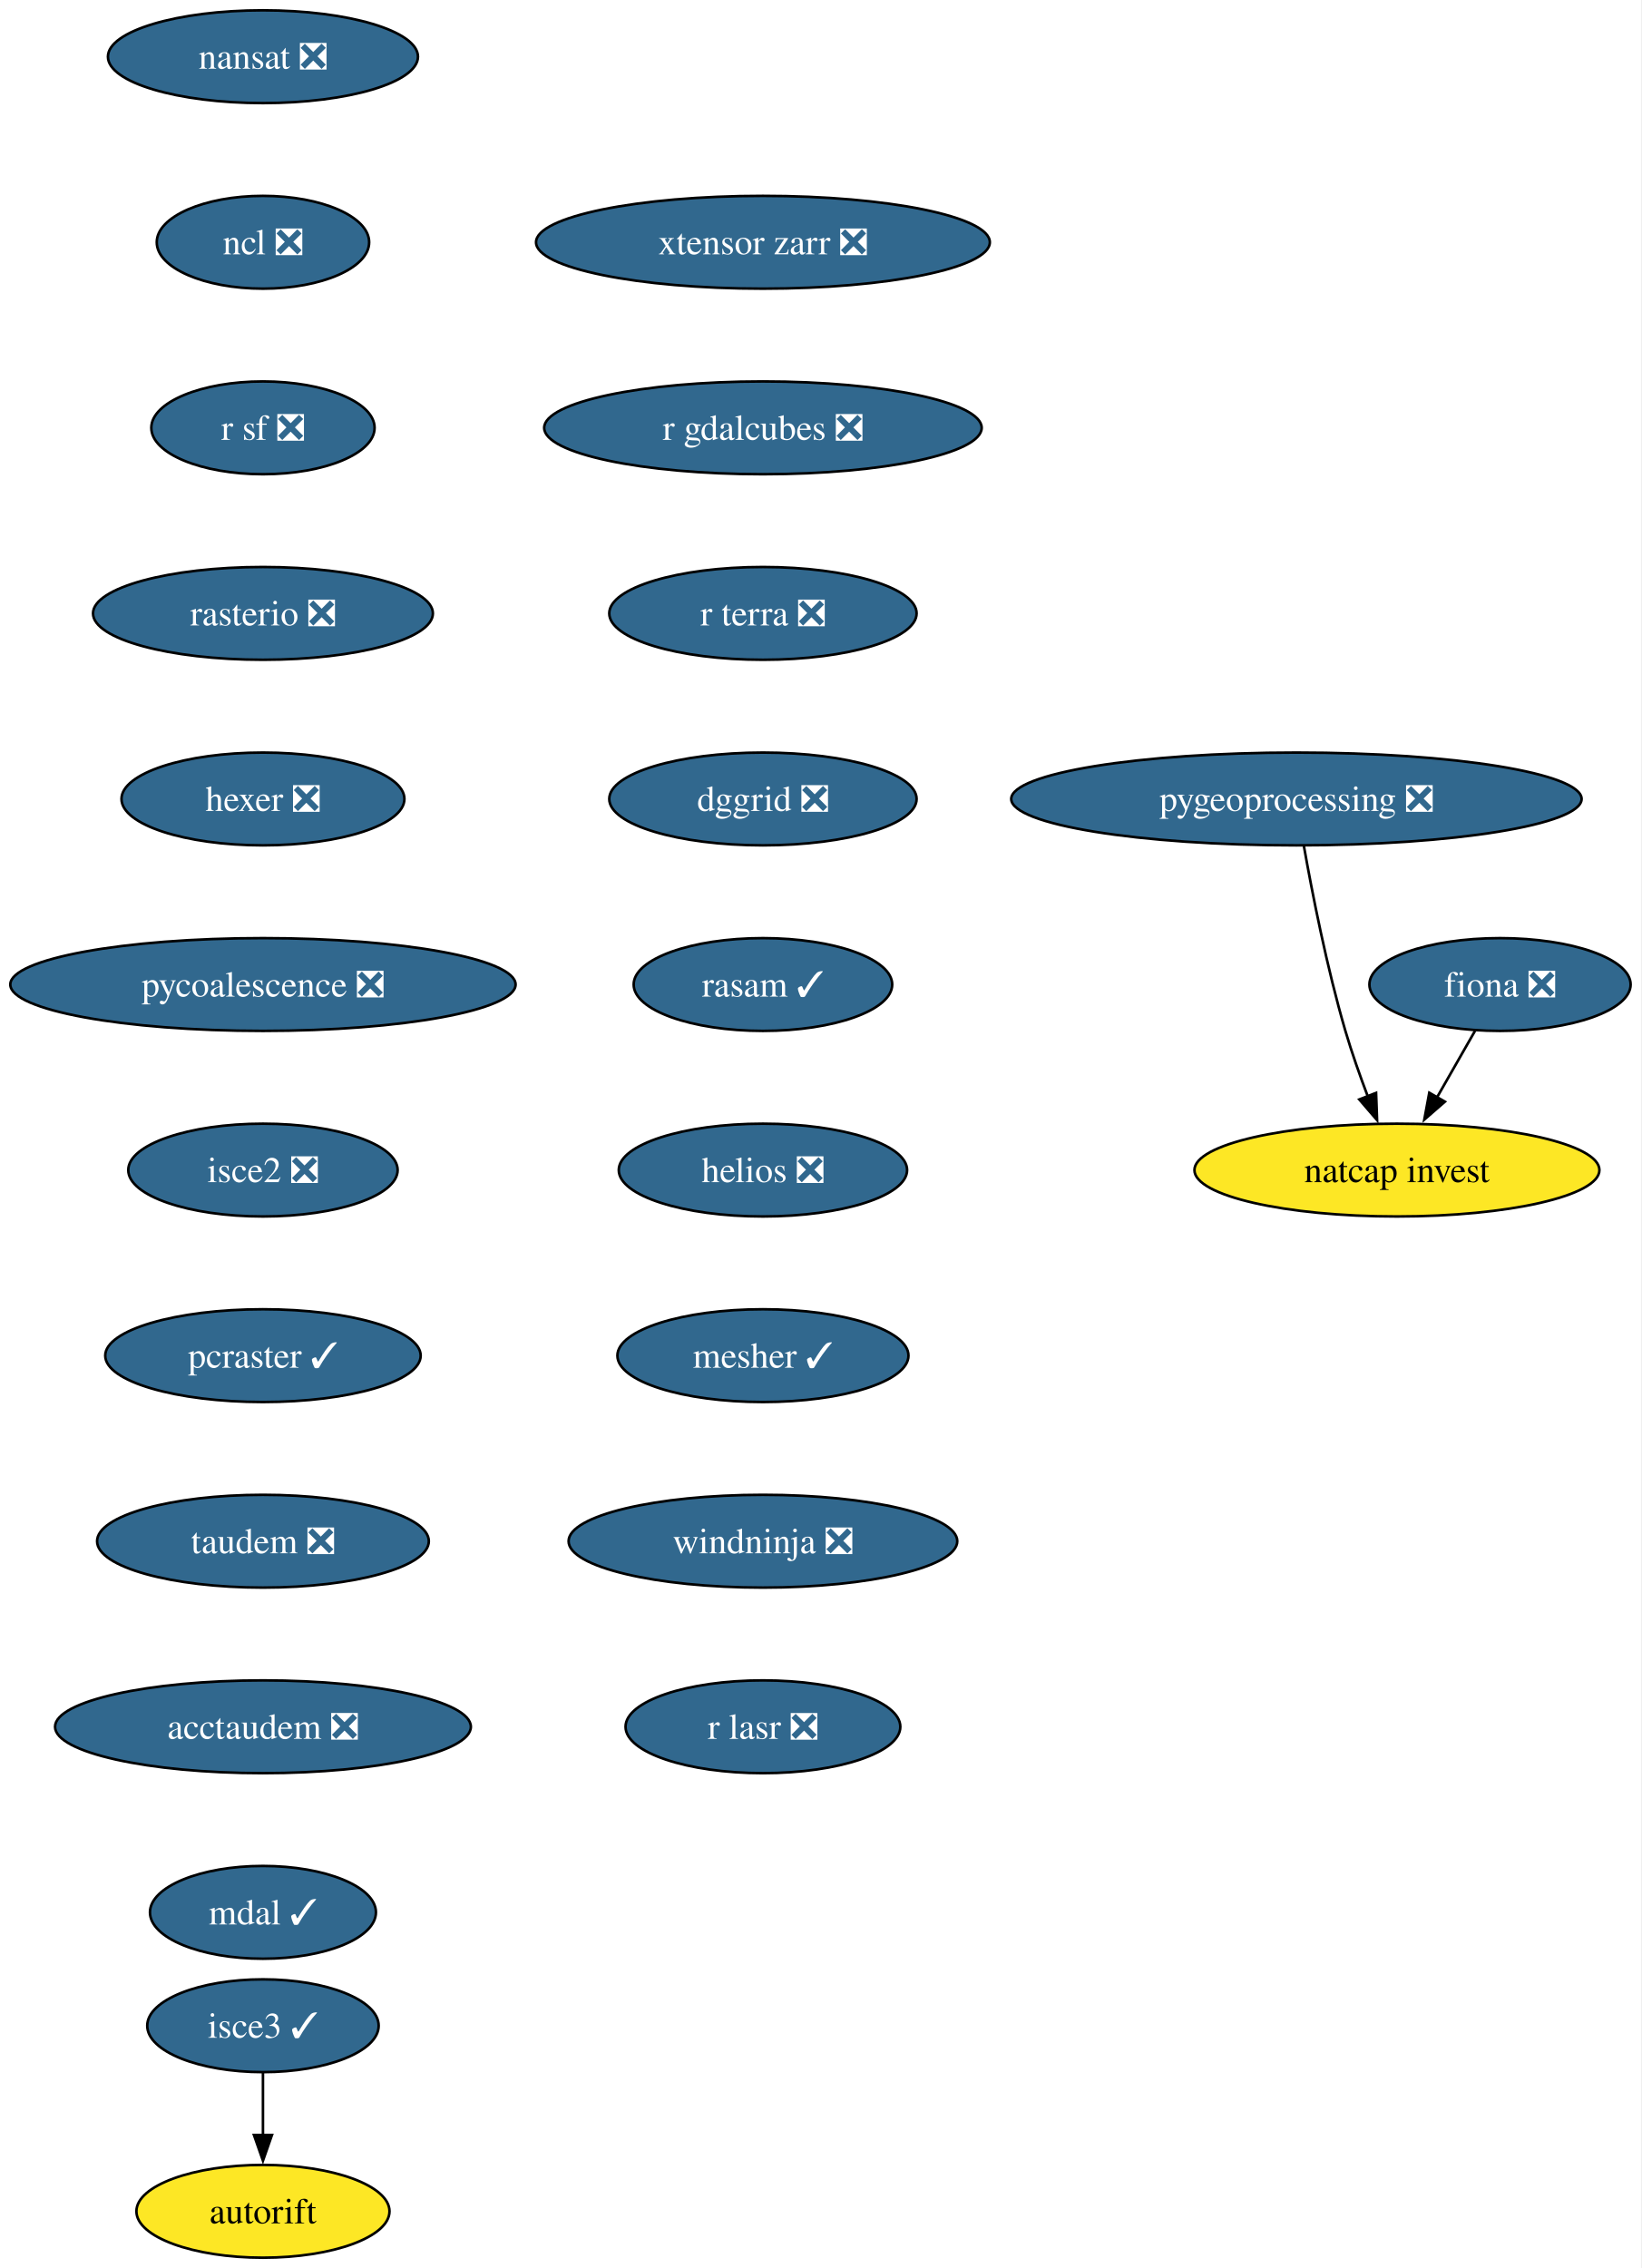
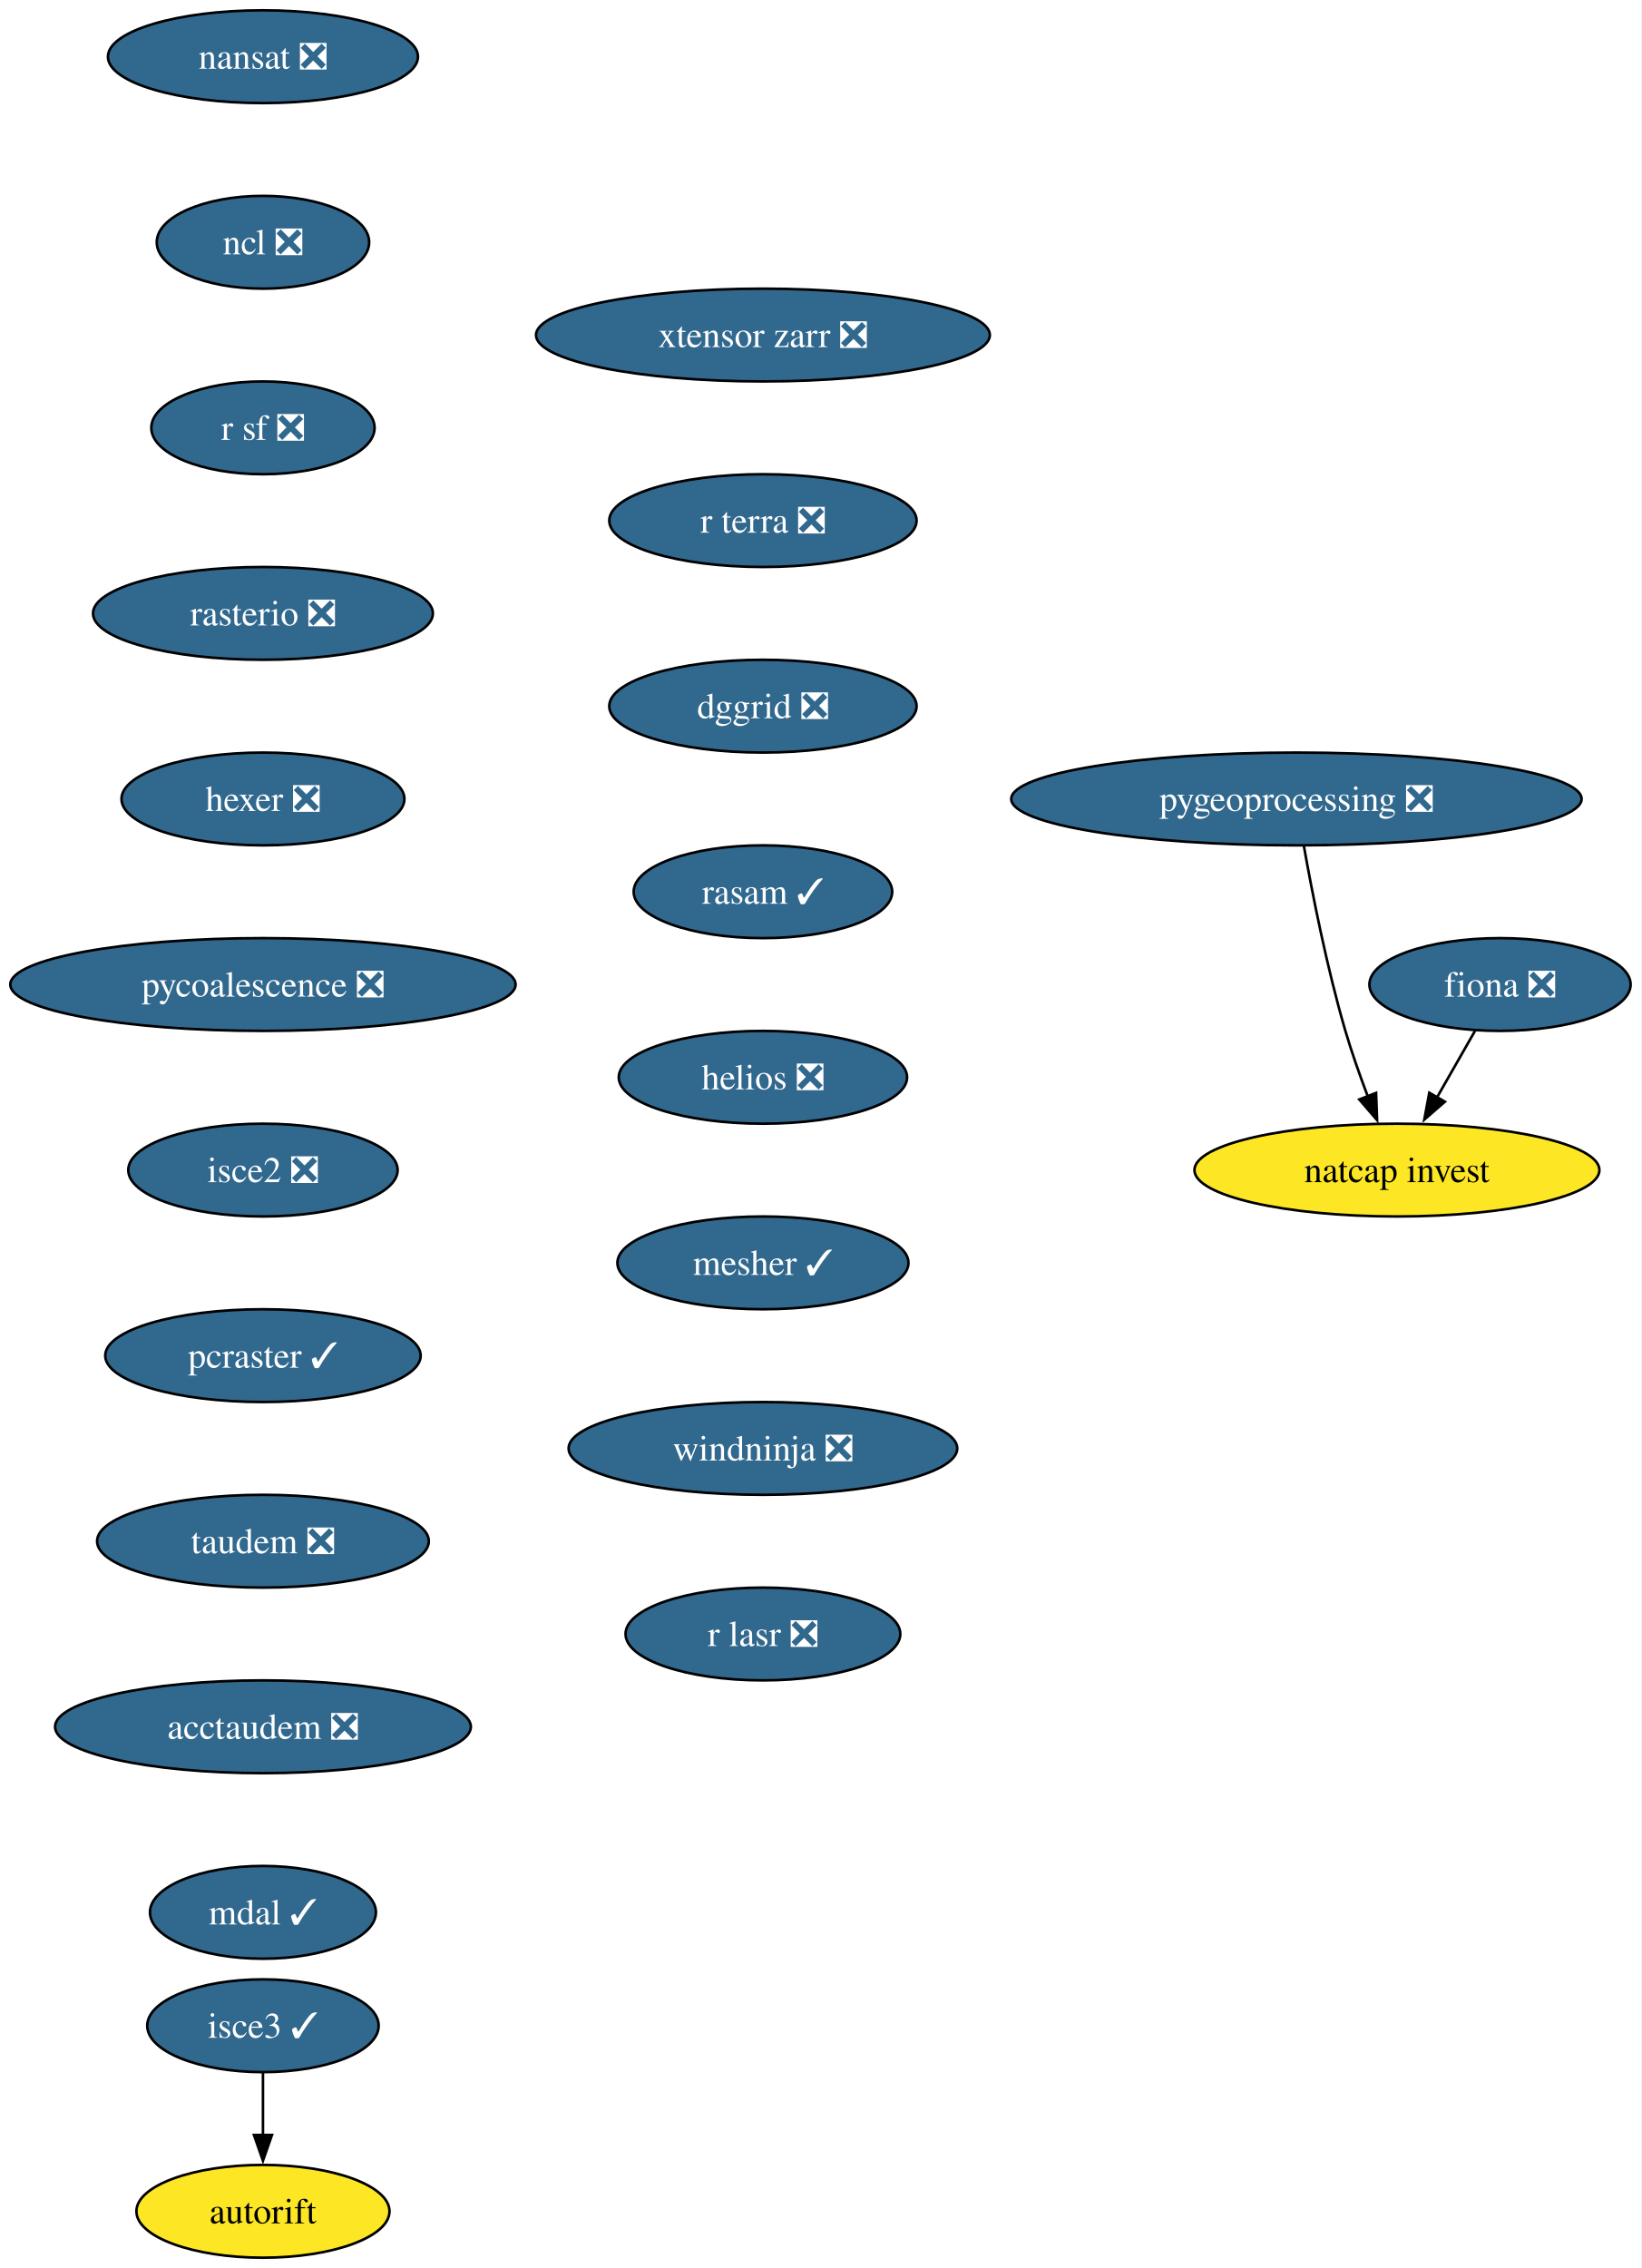
<svg xmlns="http://www.w3.org/2000/svg" xmlns:xlink="http://www.w3.org/1999/xlink" width="637pt" height="880pt" viewBox="0.00 0.00 637.00 880.00">
  <g id="graph0" class="graph" transform="scale(1 1) rotate(0) translate(4 876)">
    <polygon fill="white" stroke="none" points="-4,4 -4,-876 632.71,-876 632.71,4 -4,4" />
    <g id="node1" class="node">
      <g id="a_node1">
        <a xlink:href="https://github.com/conda-forge/fiona-feedstock/pull/243" xlink:title="fiona ❎">
          <ellipse fill="#31688e" stroke="black" cx="578.03" cy="-494" rx="50.68" ry="18" />
          <text xml:space="preserve" text-anchor="middle" x="578.03" y="-489.32" font-family="Times,serif" font-size="14.00" fill="white">fiona ❎</text>
        </a>
      </g>
    </g>
    <g id="node2" class="node">
      <g id="a_node2">
        <a xlink:href="https://github.com/conda-forge/natcap.invest-feedstock" xlink:title="natcap invest">
          <ellipse fill="#fde725" stroke="black" cx="538.03" cy="-422" rx="78.57" ry="18" />
          <text xml:space="preserve" text-anchor="middle" x="538.03" y="-417.32" font-family="Times,serif" font-size="14.00">natcap invest</text>
        </a>
      </g>
    </g>
    <g id="edge1" class="edge">
      <path fill="none" stroke="black" d="M568.35,-476.05C563.9,-468.26 558.5,-458.82 553.51,-450.08" />
      <polygon fill="black" stroke="black" points="556.65,-448.54 548.65,-441.59 550.58,-452.01 556.65,-448.54" />
    </g>
    <g id="node3" class="node">
      <g id="a_node3">
        <a xlink:href="https://github.com/conda-forge/nansat-feedstock/pull/45" xlink:title="nansat ❎">
          <ellipse fill="#31688e" stroke="black" cx="98.03" cy="-854" rx="60.15" ry="18" />
          <text xml:space="preserve" text-anchor="middle" x="98.03" y="-849.33" font-family="Times,serif" font-size="14.00" fill="white">nansat ❎</text>
        </a>
      </g>
    </g>
    <g id="node4" class="node">
      <g id="a_node4">
        <a xlink:href="https://github.com/conda-forge/ncl-feedstock/pull/172" xlink:title="ncl ❎">
          <ellipse fill="#31688e" stroke="black" cx="98.03" cy="-782" rx="41.21" ry="18" />
          <text xml:space="preserve" text-anchor="middle" x="98.03" y="-777.33" font-family="Times,serif" font-size="14.00" fill="white">ncl ❎</text>
        </a>
      </g>
    </g>
    <g id="node5" class="node">
      <g id="a_node5">
        <a xlink:href="https://github.com/conda-forge/r-sf-feedstock/pull/159" xlink:title="r sf ❎">
          <ellipse fill="#31688e" stroke="black" cx="98.03" cy="-710" rx="43.32" ry="18" />
          <text xml:space="preserve" text-anchor="middle" x="98.03" y="-705.33" font-family="Times,serif" font-size="14.00" fill="white">r sf ❎</text>
        </a>
      </g>
    </g>
    <g id="node6" class="node">
      <g id="a_node6">
        <a xlink:href="https://github.com/conda-forge/rasterio-feedstock/pull/342" xlink:title="rasterio ❎">
          <ellipse fill="#31688e" stroke="black" cx="98.03" cy="-638" rx="65.94" ry="18" />
          <text xml:space="preserve" text-anchor="middle" x="98.03" y="-633.33" font-family="Times,serif" font-size="14.00" fill="white">rasterio ❎</text>
        </a>
      </g>
    </g>
    <g id="node7" class="node">
      <g id="a_node7">
        <a xlink:href="https://github.com/conda-forge/hexer-feedstock/pull/18" xlink:title="hexer ❎">
          <ellipse fill="#31688e" stroke="black" cx="98.03" cy="-566" rx="54.89" ry="18" />
          <text xml:space="preserve" text-anchor="middle" x="98.03" y="-561.33" font-family="Times,serif" font-size="14.00" fill="white">hexer ❎</text>
        </a>
      </g>
    </g>
    <g id="node8" class="node">
      <g id="a_node8">
        <a xlink:href="https://github.com/conda-forge/pycoalescence-feedstock/pull/66" xlink:title="pycoalescence ❎">
          <ellipse fill="#31688e" stroke="black" cx="98.03" cy="-494" rx="98.03" ry="18" />
          <text xml:space="preserve" text-anchor="middle" x="98.03" y="-489.32" font-family="Times,serif" font-size="14.00" fill="white">pycoalescence ❎</text>
        </a>
      </g>
    </g>
    <g id="node9" class="node">
      <g id="a_node9">
        <a xlink:href="https://github.com/conda-forge/isce2-feedstock/pull/84" xlink:title="isce2 ❎">
          <ellipse fill="#31688e" stroke="black" cx="98.03" cy="-422" rx="52.26" ry="18" />
          <text xml:space="preserve" text-anchor="middle" x="98.03" y="-417.32" font-family="Times,serif" font-size="14.00" fill="white">isce2 ❎</text>
        </a>
      </g>
    </g>
    <g id="node10" class="node">
      <g id="a_node10">
        <a xlink:href="https://github.com/conda-forge/pcraster-feedstock/pull/46" xlink:title="pcraster ✓">
          <ellipse fill="#31688e" stroke="black" cx="98.03" cy="-350" rx="61.2" ry="18" />
          <text xml:space="preserve" text-anchor="middle" x="98.03" y="-345.32" font-family="Times,serif" font-size="14.00" fill="white">pcraster ✓</text>
        </a>
      </g>
    </g>
    <g id="node12" class="node">
      <g id="a_node12">
        <a xlink:href="https://github.com/conda-forge/taudem-feedstock/pull/26" xlink:title="taudem ❎">
          <ellipse fill="#31688e" stroke="black" cx="98.03" cy="-278" rx="64.36" ry="18" />
          <text xml:space="preserve" text-anchor="middle" x="98.03" y="-273.32" font-family="Times,serif" font-size="14.00" fill="white">taudem ❎</text>
        </a>
      </g>
    </g>
    <g id="node11" class="node">
      <g id="a_node11">
        <a xlink:href="https://github.com/conda-forge/autorift-feedstock" xlink:title="autorift">
          <ellipse fill="#fde725" stroke="black" cx="98.03" cy="-18" rx="49.1" ry="18" />
          <text xml:space="preserve" text-anchor="middle" x="98.03" y="-13.32" font-family="Times,serif" font-size="14.00">autorift</text>
        </a>
      </g>
    </g>
    <g id="node14" class="node">
      <g id="a_node14">
        <a xlink:href="https://github.com/conda-forge/acctaudem-feedstock/pull/20" xlink:title="acctaudem ❎">
          <ellipse fill="#31688e" stroke="black" cx="98.03" cy="-206" rx="80.67" ry="18" />
          <text xml:space="preserve" text-anchor="middle" x="98.03" y="-201.33" font-family="Times,serif" font-size="14.00" fill="white">acctaudem ❎</text>
        </a>
      </g>
    </g>
    <g id="node13" class="node">
      <g id="a_node13">
        <a xlink:href="https://github.com/conda-forge/pygeoprocessing-feedstock/pull/54" xlink:title="pygeoprocessing ❎">
          <ellipse fill="#31688e" stroke="black" cx="499.03" cy="-566" rx="110.66" ry="18" />
          <text xml:space="preserve" text-anchor="middle" x="499.03" y="-561.33" font-family="Times,serif" font-size="14.00" fill="white">pygeoprocessing ❎</text>
        </a>
      </g>
    </g>
    <g id="edge10" class="edge">
      <path fill="none" stroke="black" d="M501.92,-547.75C505.13,-529.68 510.82,-500.56 518.03,-476 520.51,-467.57 523.69,-458.56 526.79,-450.41" />
      <polygon fill="black" stroke="black" points="529.94,-451.96 530.33,-441.37 523.42,-449.41 529.94,-451.96" />
    </g>
    <g id="node15" class="node">
      <g id="a_node15">
        <a xlink:href="https://github.com/conda-forge/mdal-feedstock/pull/70" xlink:title="mdal ✓">
          <ellipse fill="#31688e" stroke="black" cx="98.03" cy="-134" rx="43.84" ry="18" />
          <text xml:space="preserve" text-anchor="middle" x="98.03" y="-129.32" font-family="Times,serif" font-size="14.00" fill="white">mdal ✓</text>
        </a>
      </g>
    </g>
    <g id="node16" class="node">
      <g id="a_node16">
        <a xlink:href="https://github.com/conda-forge/isce3-feedstock/pull/116" xlink:title="isce3 ✓">
          <ellipse fill="#31688e" stroke="black" cx="98.03" cy="-90" rx="44.9" ry="18" />
          <text xml:space="preserve" text-anchor="middle" x="98.03" y="-85.33" font-family="Times,serif" font-size="14.00" fill="white">isce3 ✓</text>
        </a>
      </g>
    </g>
    <g id="edge13" class="edge">
      <path fill="none" stroke="black" d="M98.03,-71.7C98.03,-64.41 98.03,-55.73 98.03,-47.54" />
      <polygon fill="black" stroke="black" points="101.53,-47.62 98.03,-37.62 94.53,-47.62 101.53,-47.62" />
    </g>
    <g id="node17" class="node">
      <g id="a_node17">
        <a xlink:href="https://github.com/conda-forge/xtensor-zarr-feedstock/pull/18" xlink:title="xtensor zarr ❎">
-           <ellipse fill="#31688e" stroke="black" cx="292.03" cy="-782" rx="88.04" ry="18" />
-           <text xml:space="preserve" text-anchor="middle" x="292.03" y="-777.33" font-family="Times,serif" font-size="14.00" fill="white">xtensor zarr ❎</text>
+           <ellipse fill="#31688e" stroke="black" cx="292.03" cy="-746" rx="88.04" ry="18" />
+           <text xml:space="preserve" text-anchor="middle" x="292.03" y="-741.33" font-family="Times,serif" font-size="14.00" fill="white">xtensor zarr ❎</text>
        </a>
      </g>
    </g>
    <g id="node18" class="node">
      <g id="a_node18">
-         <a xlink:href="https://github.com/conda-forge/r-gdalcubes-feedstock/pull/80" xlink:title="r gdalcubes ❎">
-           <ellipse fill="#31688e" stroke="black" cx="292.03" cy="-710" rx="84.88" ry="18" />
-           <text xml:space="preserve" text-anchor="middle" x="292.03" y="-705.33" font-family="Times,serif" font-size="14.00" fill="white">r gdalcubes ❎</text>
+         <a xlink:href="https://github.com/conda-forge/r-terra-feedstock/pull/140" xlink:title="r terra ❎">
+           <ellipse fill="#31688e" stroke="black" cx="292.03" cy="-674" rx="59.63" ry="18" />
+           <text xml:space="preserve" text-anchor="middle" x="292.03" y="-669.33" font-family="Times,serif" font-size="14.00" fill="white">r terra ❎</text>
        </a>
      </g>
    </g>
    <g id="node19" class="node">
      <g id="a_node19">
-         <a xlink:href="https://github.com/conda-forge/r-terra-feedstock/pull/140" xlink:title="r terra ❎">
-           <ellipse fill="#31688e" stroke="black" cx="292.03" cy="-638" rx="59.63" ry="18" />
-           <text xml:space="preserve" text-anchor="middle" x="292.03" y="-633.33" font-family="Times,serif" font-size="14.00" fill="white">r terra ❎</text>
+         <a xlink:href="https://github.com/conda-forge/dggrid-feedstock/pull/24" xlink:title="dggrid ❎">
+           <ellipse fill="#31688e" stroke="black" cx="292.03" cy="-602" rx="59.63" ry="18" />
+           <text xml:space="preserve" text-anchor="middle" x="292.03" y="-597.33" font-family="Times,serif" font-size="14.00" fill="white">dggrid ❎</text>
        </a>
      </g>
    </g>
    <g id="node20" class="node">
      <g id="a_node20">
-         <a xlink:href="https://github.com/conda-forge/dggrid-feedstock/pull/24" xlink:title="dggrid ❎">
-           <ellipse fill="#31688e" stroke="black" cx="292.03" cy="-566" rx="59.63" ry="18" />
-           <text xml:space="preserve" text-anchor="middle" x="292.03" y="-561.33" font-family="Times,serif" font-size="14.00" fill="white">dggrid ❎</text>
+         <a xlink:href="https://github.com/conda-forge/rasam-feedstock/pull/6" xlink:title="rasam ✓">
+           <ellipse fill="#31688e" stroke="black" cx="292.03" cy="-530" rx="50.16" ry="18" />
+           <text xml:space="preserve" text-anchor="middle" x="292.03" y="-525.33" font-family="Times,serif" font-size="14.00" fill="white">rasam ✓</text>
        </a>
      </g>
    </g>
    <g id="node21" class="node">
      <g id="a_node21">
-         <a xlink:href="https://github.com/conda-forge/rasam-feedstock/pull/6" xlink:title="rasam ✓">
-           <ellipse fill="#31688e" stroke="black" cx="292.03" cy="-494" rx="50.16" ry="18" />
-           <text xml:space="preserve" text-anchor="middle" x="292.03" y="-489.32" font-family="Times,serif" font-size="14.00" fill="white">rasam ✓</text>
+         <a xlink:href="https://github.com/conda-forge/helios-feedstock/pull/38" xlink:title="helios ❎">
+           <ellipse fill="#31688e" stroke="black" cx="292.03" cy="-458" rx="55.94" ry="18" />
+           <text xml:space="preserve" text-anchor="middle" x="292.03" y="-453.32" font-family="Times,serif" font-size="14.00" fill="white">helios ❎</text>
        </a>
      </g>
    </g>
    <g id="node22" class="node">
      <g id="a_node22">
-         <a xlink:href="https://github.com/conda-forge/helios-feedstock/pull/38" xlink:title="helios ❎">
-           <ellipse fill="#31688e" stroke="black" cx="292.03" cy="-422" rx="55.94" ry="18" />
-           <text xml:space="preserve" text-anchor="middle" x="292.03" y="-417.32" font-family="Times,serif" font-size="14.00" fill="white">helios ❎</text>
+         <a xlink:href="https://github.com/conda-forge/mesher-feedstock/pull/23" xlink:title="mesher ✓">
+           <ellipse fill="#31688e" stroke="black" cx="292.03" cy="-386" rx="56.47" ry="18" />
+           <text xml:space="preserve" text-anchor="middle" x="292.03" y="-381.32" font-family="Times,serif" font-size="14.00" fill="white">mesher ✓</text>
        </a>
      </g>
    </g>
    <g id="node23" class="node">
      <g id="a_node23">
-         <a xlink:href="https://github.com/conda-forge/mesher-feedstock/pull/23" xlink:title="mesher ✓">
-           <ellipse fill="#31688e" stroke="black" cx="292.03" cy="-350" rx="56.47" ry="18" />
-           <text xml:space="preserve" text-anchor="middle" x="292.03" y="-345.32" font-family="Times,serif" font-size="14.00" fill="white">mesher ✓</text>
+         <a xlink:href="https://github.com/conda-forge/windninja-feedstock/pull/25" xlink:title="windninja ❎">
+           <ellipse fill="#31688e" stroke="black" cx="292.03" cy="-314" rx="75.41" ry="18" />
+           <text xml:space="preserve" text-anchor="middle" x="292.03" y="-309.32" font-family="Times,serif" font-size="14.00" fill="white">windninja ❎</text>
        </a>
      </g>
    </g>
    <g id="node24" class="node">
      <g id="a_node24">
-         <a xlink:href="https://github.com/conda-forge/windninja-feedstock/pull/25" xlink:title="windninja ❎">
-           <ellipse fill="#31688e" stroke="black" cx="292.03" cy="-278" rx="75.41" ry="18" />
-           <text xml:space="preserve" text-anchor="middle" x="292.03" y="-273.32" font-family="Times,serif" font-size="14.00" fill="white">windninja ❎</text>
-         </a>
-       </g>
-     </g>
-     <g id="node25" class="node">
-       <g id="a_node25">
        <a xlink:href="https://github.com/conda-forge/r-lasr-feedstock/pull/32" xlink:title="r lasr ❎">
-           <ellipse fill="#31688e" stroke="black" cx="292.03" cy="-206" rx="53.31" ry="18" />
-           <text xml:space="preserve" text-anchor="middle" x="292.03" y="-201.32" font-family="Times,serif" font-size="14.00" fill="white">r lasr ❎</text>
+           <ellipse fill="#31688e" stroke="black" cx="292.03" cy="-242" rx="53.31" ry="18" />
+           <text xml:space="preserve" text-anchor="middle" x="292.03" y="-237.32" font-family="Times,serif" font-size="14.00" fill="white">r lasr ❎</text>
        </a>
      </g>
    </g>
  </g>
</svg>
